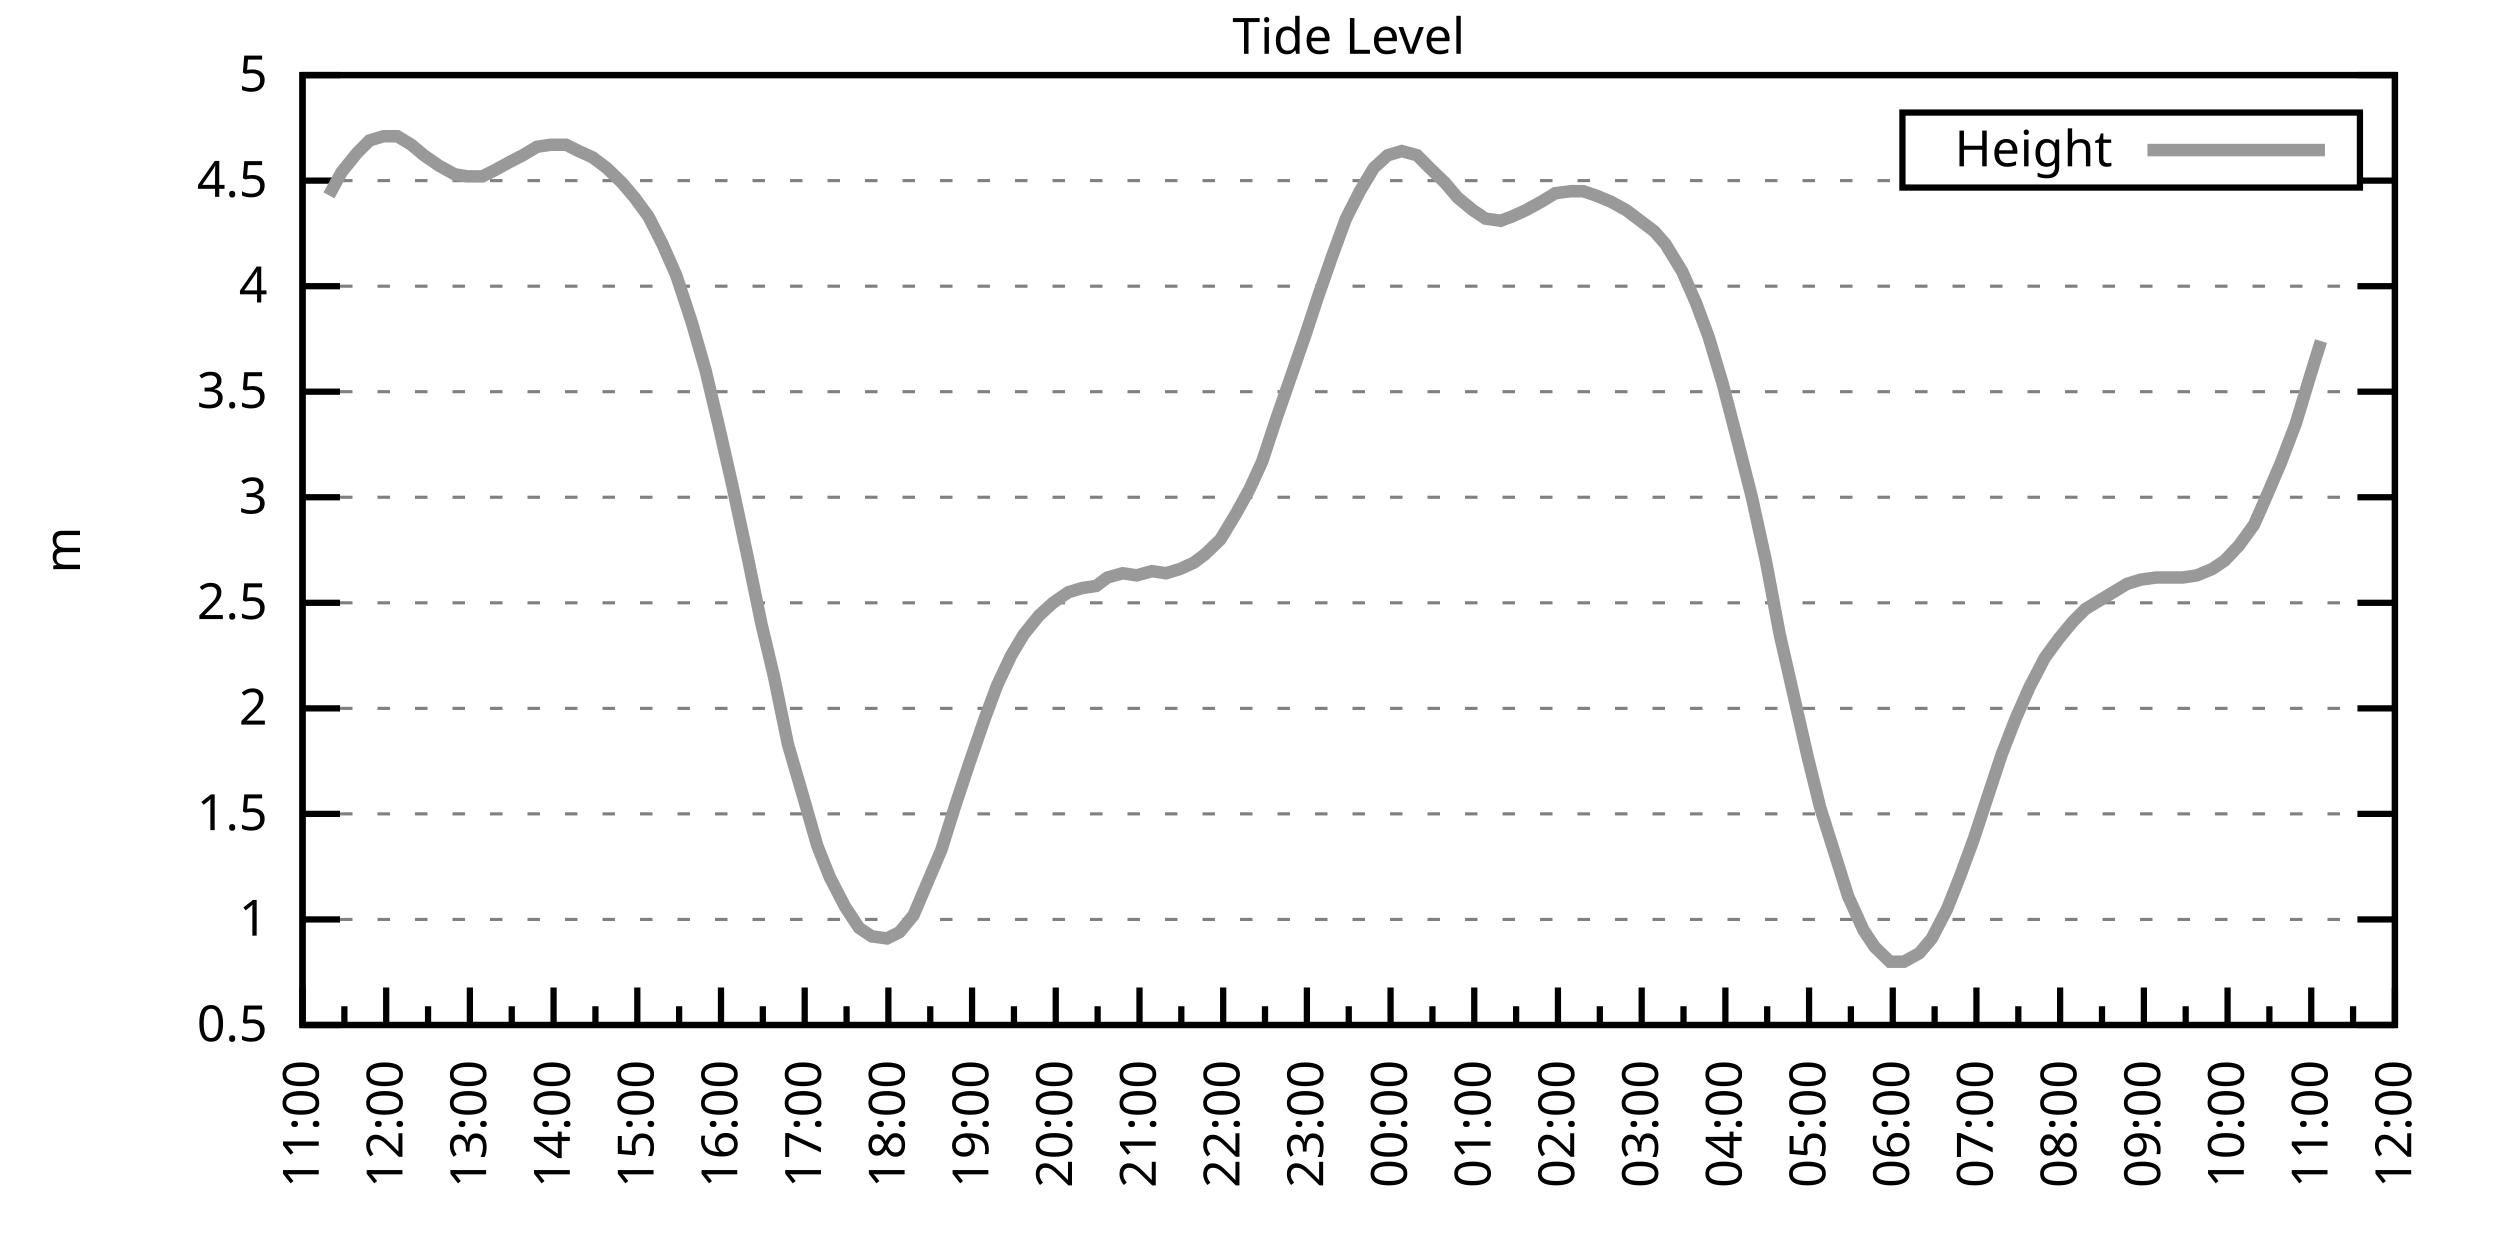
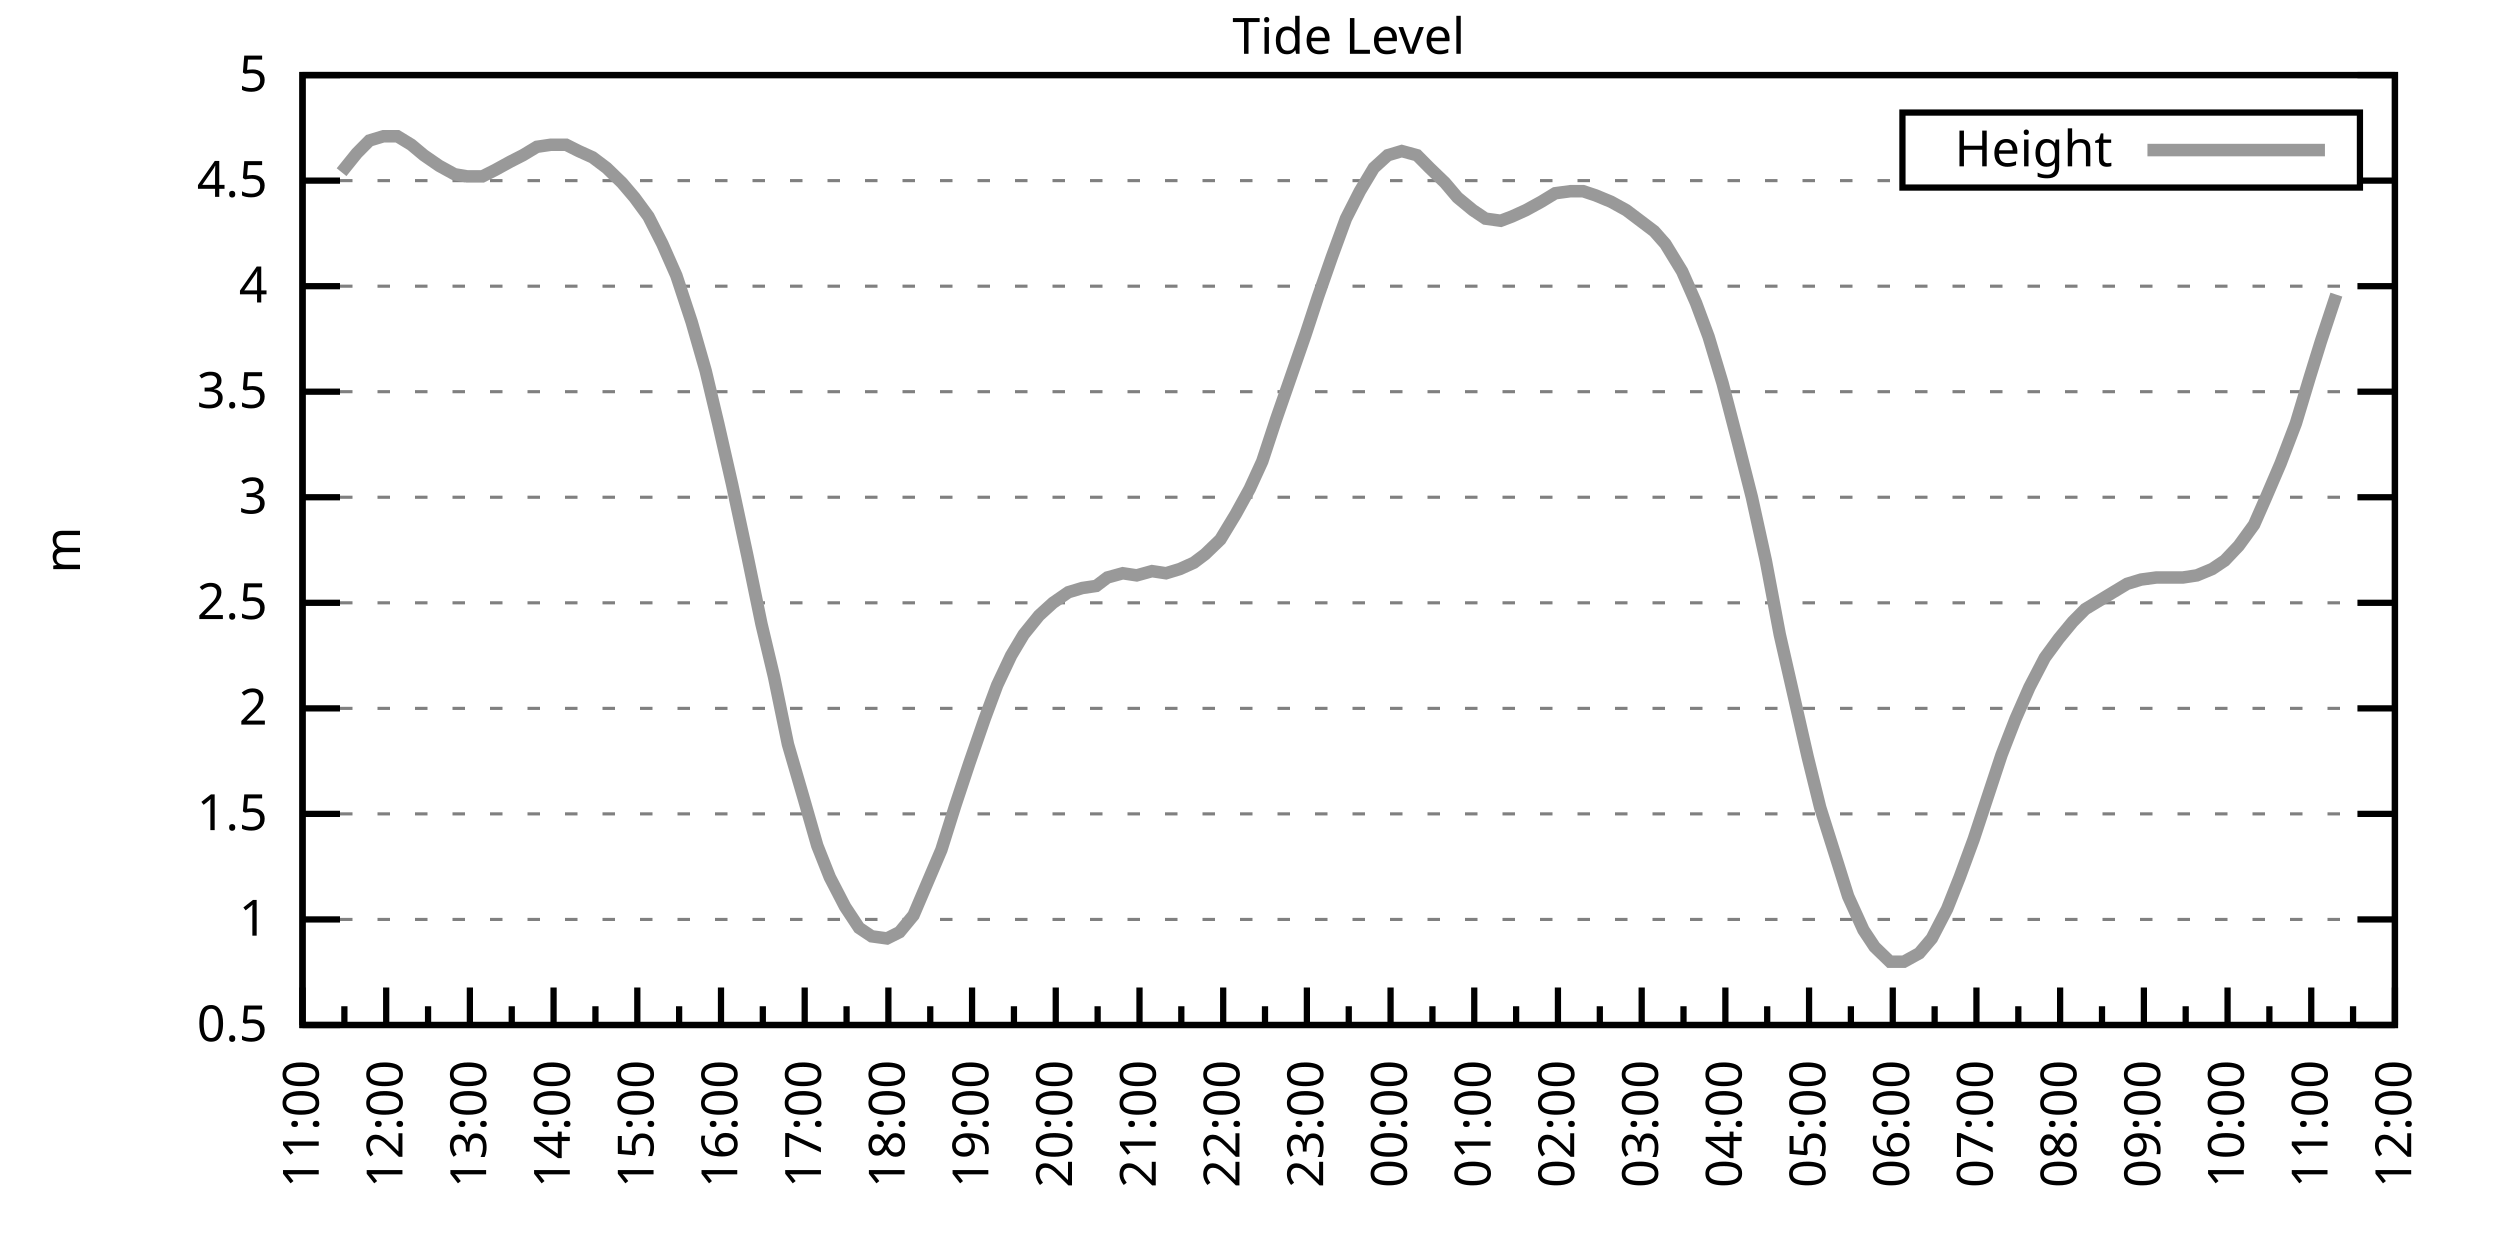
<svg xmlns="http://www.w3.org/2000/svg" xmlns:xlink="http://www.w3.org/1999/xlink" width="400" height="200" viewBox="0 0 400 200">
  <g id="gnuplot_canvas">
    <rect x="0" y="0" width="400" height="200" fill="none" />
    <defs>
      <circle id="gpDot" r="0.5" stroke-width="0.5" stroke="currentColor" />
      <path id="gpPt0" stroke-width="0.333" stroke="currentColor" d="M-1,0 h2 M0,-1 v2" />
      <path id="gpPt1" stroke-width="0.333" stroke="currentColor" d="M-1,-1 L1,1 M1,-1 L-1,1" />
      <path id="gpPt2" stroke-width="0.333" stroke="currentColor" d="M-1,0 L1,0 M0,-1 L0,1 M-1,-1 L1,1 M-1,1 L1,-1" />
      <rect id="gpPt3" stroke-width="0.333" stroke="currentColor" x="-1" y="-1" width="2" height="2" />
      <rect id="gpPt4" stroke-width="0.333" stroke="currentColor" fill="currentColor" x="-1" y="-1" width="2" height="2" />
      <circle id="gpPt5" stroke-width="0.333" stroke="currentColor" cx="0" cy="0" r="1" />
      <use xlink:href="#gpPt5" id="gpPt6" fill="currentColor" stroke="none" />
      <path id="gpPt7" stroke-width="0.333" stroke="currentColor" d="M0,-1.33 L-1.33,0.67 L1.33,0.67 z" />
      <use xlink:href="#gpPt7" id="gpPt8" fill="currentColor" stroke="none" />
      <use xlink:href="#gpPt7" id="gpPt9" stroke="currentColor" transform="rotate(180)" />
      <use xlink:href="#gpPt9" id="gpPt10" fill="currentColor" stroke="none" />
      <use xlink:href="#gpPt3" id="gpPt11" stroke="currentColor" transform="rotate(45)" />
      <use xlink:href="#gpPt11" id="gpPt12" fill="currentColor" stroke="none" />
      <path id="gpPt13" stroke-width="0.333" stroke="currentColor" d="M0,1.330 L1.265,0.411 L0.782,-1.067 L-0.782,-1.076 L-1.265,0.411 z" />
      <use xlink:href="#gpPt13" id="gpPt14" fill="currentColor" stroke="none" />
      <filter id="textbox" filterUnits="objectBoundingBox" x="0" y="0" height="1" width="1">
        <feFlood flood-color="white" flood-opacity="1" result="bgnd" />
        <feComposite in="SourceGraphic" in2="bgnd" operator="atop" />
      </filter>
      <filter id="greybox" filterUnits="objectBoundingBox" x="0" y="0" height="1" width="1">
        <feFlood flood-color="lightgrey" flood-opacity="1" result="grey" />
        <feComposite in="SourceGraphic" in2="grey" operator="atop" />
      </filter>
    </defs>
    <g fill="none" color="white" stroke="currentColor" stroke-width="1.00" stroke-linecap="butt" stroke-linejoin="miter">
</g>
    <g fill="none" color="black" stroke="currentColor" stroke-width="1.00" stroke-linecap="butt" stroke-linejoin="miter">
      <g stroke="none" shape-rendering="crispEdges">
        <polygon fill="rgb(255, 255, 255)" points="48.40,164.00 383.18,164.00 383.18,12.02 48.40,12.02 " />
      </g>
    </g>
    <g fill="none" color="black" stroke="currentColor" stroke-width="1.00" stroke-linecap="butt" stroke-linejoin="miter">
</g>
    <g fill="none" color="black" stroke="black" stroke-width="0.50" stroke-linecap="butt" stroke-linejoin="miter">
</g>
    <g fill="none" color="gray" stroke="currentColor" stroke-width="0.50" stroke-linecap="butt" stroke-linejoin="miter">
      <path stroke="gray" stroke-dasharray="2,4" class="gridline" d="M48.40,164.00 L383.19,164.00  " />
    </g>
    <g fill="none" color="gray" stroke="gray" stroke-width="1.00" stroke-linecap="butt" stroke-linejoin="miter">
</g>
    <g fill="none" color="black" stroke="currentColor" stroke-width="1.00" stroke-linecap="butt" stroke-linejoin="miter">
      <path stroke="black" d="M48.40,164.00 L54.40,164.00 M383.19,164.00 L377.19,164.00  " />
      <g transform="translate(42.80,166.60)" stroke="none" fill="black" font-family="Sans" font-size="8.00" text-anchor="end">
        <text>
          <tspan font-family="Sans"> 0.5</tspan>
        </text>
      </g>
    </g>
    <g fill="none" color="black" stroke="currentColor" stroke-width="1.00" stroke-linecap="butt" stroke-linejoin="miter">
</g>
    <g fill="none" color="black" stroke="black" stroke-width="0.50" stroke-linecap="butt" stroke-linejoin="miter">
</g>
    <g fill="none" color="gray" stroke="currentColor" stroke-width="0.50" stroke-linecap="butt" stroke-linejoin="miter">
      <path stroke="gray" stroke-dasharray="2,4" class="gridline" d="M48.40,147.11 L383.19,147.11  " />
    </g>
    <g fill="none" color="gray" stroke="gray" stroke-width="1.00" stroke-linecap="butt" stroke-linejoin="miter">
</g>
    <g fill="none" color="black" stroke="currentColor" stroke-width="1.00" stroke-linecap="butt" stroke-linejoin="miter">
      <path stroke="black" d="M48.40,147.11 L54.40,147.11 M383.19,147.11 L377.19,147.11  " />
      <g transform="translate(42.80,149.71)" stroke="none" fill="black" font-family="Sans" font-size="8.00" text-anchor="end">
        <text>
          <tspan font-family="Sans"> 1</tspan>
        </text>
      </g>
    </g>
    <g fill="none" color="black" stroke="currentColor" stroke-width="1.00" stroke-linecap="butt" stroke-linejoin="miter">
</g>
    <g fill="none" color="black" stroke="black" stroke-width="0.50" stroke-linecap="butt" stroke-linejoin="miter">
</g>
    <g fill="none" color="gray" stroke="currentColor" stroke-width="0.50" stroke-linecap="butt" stroke-linejoin="miter">
      <path stroke="gray" stroke-dasharray="2,4" class="gridline" d="M48.40,130.22 L383.19,130.22  " />
    </g>
    <g fill="none" color="gray" stroke="gray" stroke-width="1.00" stroke-linecap="butt" stroke-linejoin="miter">
</g>
    <g fill="none" color="black" stroke="currentColor" stroke-width="1.00" stroke-linecap="butt" stroke-linejoin="miter">
      <path stroke="black" d="M48.40,130.22 L54.40,130.22 M383.19,130.22 L377.19,130.22  " />
      <g transform="translate(42.80,132.82)" stroke="none" fill="black" font-family="Sans" font-size="8.00" text-anchor="end">
        <text>
          <tspan font-family="Sans"> 1.5</tspan>
        </text>
      </g>
    </g>
    <g fill="none" color="black" stroke="currentColor" stroke-width="1.00" stroke-linecap="butt" stroke-linejoin="miter">
</g>
    <g fill="none" color="black" stroke="black" stroke-width="0.50" stroke-linecap="butt" stroke-linejoin="miter">
</g>
    <g fill="none" color="gray" stroke="currentColor" stroke-width="0.50" stroke-linecap="butt" stroke-linejoin="miter">
      <path stroke="gray" stroke-dasharray="2,4" class="gridline" d="M48.40,113.34 L383.19,113.34  " />
    </g>
    <g fill="none" color="gray" stroke="gray" stroke-width="1.00" stroke-linecap="butt" stroke-linejoin="miter">
</g>
    <g fill="none" color="black" stroke="currentColor" stroke-width="1.00" stroke-linecap="butt" stroke-linejoin="miter">
      <path stroke="black" d="M48.40,113.34 L54.40,113.34 M383.19,113.34 L377.19,113.34  " />
      <g transform="translate(42.80,115.94)" stroke="none" fill="black" font-family="Sans" font-size="8.00" text-anchor="end">
        <text>
          <tspan font-family="Sans"> 2</tspan>
        </text>
      </g>
    </g>
    <g fill="none" color="black" stroke="currentColor" stroke-width="1.00" stroke-linecap="butt" stroke-linejoin="miter">
</g>
    <g fill="none" color="black" stroke="black" stroke-width="0.50" stroke-linecap="butt" stroke-linejoin="miter">
</g>
    <g fill="none" color="gray" stroke="currentColor" stroke-width="0.50" stroke-linecap="butt" stroke-linejoin="miter">
      <path stroke="gray" stroke-dasharray="2,4" class="gridline" d="M48.40,96.45 L383.19,96.45  " />
    </g>
    <g fill="none" color="gray" stroke="gray" stroke-width="1.00" stroke-linecap="butt" stroke-linejoin="miter">
</g>
    <g fill="none" color="black" stroke="currentColor" stroke-width="1.00" stroke-linecap="butt" stroke-linejoin="miter">
      <path stroke="black" d="M48.40,96.45 L54.40,96.45 M383.19,96.45 L377.19,96.45  " />
      <g transform="translate(42.80,99.05)" stroke="none" fill="black" font-family="Sans" font-size="8.00" text-anchor="end">
        <text>
          <tspan font-family="Sans"> 2.5</tspan>
        </text>
      </g>
    </g>
    <g fill="none" color="black" stroke="currentColor" stroke-width="1.00" stroke-linecap="butt" stroke-linejoin="miter">
</g>
    <g fill="none" color="black" stroke="black" stroke-width="0.50" stroke-linecap="butt" stroke-linejoin="miter">
</g>
    <g fill="none" color="gray" stroke="currentColor" stroke-width="0.50" stroke-linecap="butt" stroke-linejoin="miter">
      <path stroke="gray" stroke-dasharray="2,4" class="gridline" d="M48.40,79.56 L383.19,79.56  " />
    </g>
    <g fill="none" color="gray" stroke="gray" stroke-width="1.00" stroke-linecap="butt" stroke-linejoin="miter">
</g>
    <g fill="none" color="black" stroke="currentColor" stroke-width="1.00" stroke-linecap="butt" stroke-linejoin="miter">
      <path stroke="black" d="M48.40,79.56 L54.40,79.56 M383.19,79.56 L377.19,79.56  " />
      <g transform="translate(42.80,82.16)" stroke="none" fill="black" font-family="Sans" font-size="8.00" text-anchor="end">
        <text>
          <tspan font-family="Sans"> 3</tspan>
        </text>
      </g>
    </g>
    <g fill="none" color="black" stroke="currentColor" stroke-width="1.00" stroke-linecap="butt" stroke-linejoin="miter">
</g>
    <g fill="none" color="black" stroke="black" stroke-width="0.50" stroke-linecap="butt" stroke-linejoin="miter">
</g>
    <g fill="none" color="gray" stroke="currentColor" stroke-width="0.50" stroke-linecap="butt" stroke-linejoin="miter">
      <path stroke="gray" stroke-dasharray="2,4" class="gridline" d="M48.40,62.67 L383.19,62.67  " />
    </g>
    <g fill="none" color="gray" stroke="gray" stroke-width="1.00" stroke-linecap="butt" stroke-linejoin="miter">
</g>
    <g fill="none" color="black" stroke="currentColor" stroke-width="1.00" stroke-linecap="butt" stroke-linejoin="miter">
      <path stroke="black" d="M48.40,62.67 L54.40,62.67 M383.19,62.67 L377.19,62.67  " />
      <g transform="translate(42.80,65.27)" stroke="none" fill="black" font-family="Sans" font-size="8.00" text-anchor="end">
        <text>
          <tspan font-family="Sans"> 3.5</tspan>
        </text>
      </g>
    </g>
    <g fill="none" color="black" stroke="currentColor" stroke-width="1.00" stroke-linecap="butt" stroke-linejoin="miter">
</g>
    <g fill="none" color="black" stroke="black" stroke-width="0.50" stroke-linecap="butt" stroke-linejoin="miter">
</g>
    <g fill="none" color="gray" stroke="currentColor" stroke-width="0.50" stroke-linecap="butt" stroke-linejoin="miter">
      <path stroke="gray" stroke-dasharray="2,4" class="gridline" d="M48.40,45.79 L383.19,45.79  " />
    </g>
    <g fill="none" color="gray" stroke="gray" stroke-width="1.00" stroke-linecap="butt" stroke-linejoin="miter">
</g>
    <g fill="none" color="black" stroke="currentColor" stroke-width="1.00" stroke-linecap="butt" stroke-linejoin="miter">
      <path stroke="black" d="M48.40,45.79 L54.40,45.79 M383.19,45.79 L377.19,45.79  " />
      <g transform="translate(42.80,48.39)" stroke="none" fill="black" font-family="Sans" font-size="8.00" text-anchor="end">
        <text>
          <tspan font-family="Sans"> 4</tspan>
        </text>
      </g>
    </g>
    <g fill="none" color="black" stroke="currentColor" stroke-width="1.00" stroke-linecap="butt" stroke-linejoin="miter">
</g>
    <g fill="none" color="black" stroke="black" stroke-width="0.50" stroke-linecap="butt" stroke-linejoin="miter">
</g>
    <g fill="none" color="gray" stroke="currentColor" stroke-width="0.50" stroke-linecap="butt" stroke-linejoin="miter">
      <path stroke="gray" stroke-dasharray="2,4" class="gridline" d="M48.40,28.90 L304.39,28.90 M377.59,28.90 L383.19,28.90  " />
    </g>
    <g fill="none" color="gray" stroke="gray" stroke-width="1.00" stroke-linecap="butt" stroke-linejoin="miter">
</g>
    <g fill="none" color="black" stroke="currentColor" stroke-width="1.00" stroke-linecap="butt" stroke-linejoin="miter">
      <path stroke="black" d="M48.40,28.90 L54.40,28.90 M383.19,28.90 L377.19,28.90  " />
      <g transform="translate(42.80,31.50)" stroke="none" fill="black" font-family="Sans" font-size="8.00" text-anchor="end">
        <text>
          <tspan font-family="Sans"> 4.5</tspan>
        </text>
      </g>
    </g>
    <g fill="none" color="black" stroke="currentColor" stroke-width="1.00" stroke-linecap="butt" stroke-linejoin="miter">
</g>
    <g fill="none" color="black" stroke="black" stroke-width="0.50" stroke-linecap="butt" stroke-linejoin="miter">
</g>
    <g fill="none" color="gray" stroke="currentColor" stroke-width="0.50" stroke-linecap="butt" stroke-linejoin="miter">
      <path stroke="gray" stroke-dasharray="2,4" class="gridline" d="M48.40,12.01 L383.19,12.01  " />
    </g>
    <g fill="none" color="gray" stroke="gray" stroke-width="1.00" stroke-linecap="butt" stroke-linejoin="miter">
</g>
    <g fill="none" color="black" stroke="currentColor" stroke-width="1.00" stroke-linecap="butt" stroke-linejoin="miter">
      <path stroke="black" d="M48.40,12.01 L54.40,12.01 M383.19,12.01 L377.19,12.01  " />
      <g transform="translate(42.80,14.61)" stroke="none" fill="black" font-family="Sans" font-size="8.00" text-anchor="end">
        <text>
          <tspan font-family="Sans"> 5</tspan>
        </text>
      </g>
    </g>
    <g fill="none" color="black" stroke="currentColor" stroke-width="1.00" stroke-linecap="butt" stroke-linejoin="miter">
      <path stroke="black" d="M48.40,164.00 L48.40,158.00  " />
      <g transform="translate(51.00,169.60) rotate(270)" stroke="none" fill="black" font-family="Sans" font-size="8.00" text-anchor="end">
        <text>
          <tspan font-family="Sans">11:00</tspan>
        </text>
      </g>
    </g>
    <g fill="none" color="black" stroke="currentColor" stroke-width="1.00" stroke-linecap="butt" stroke-linejoin="miter">
      <path stroke="black" d="M55.10,164.00 L55.10,161.00 M61.79,164.00 L61.79,158.00  " />
      <g transform="translate(64.39,169.60) rotate(270)" stroke="none" fill="black" font-family="Sans" font-size="8.00" text-anchor="end">
        <text>
          <tspan font-family="Sans">12:00</tspan>
        </text>
      </g>
    </g>
    <g fill="none" color="black" stroke="currentColor" stroke-width="1.00" stroke-linecap="butt" stroke-linejoin="miter">
      <path stroke="black" d="M68.49,164.00 L68.49,161.00 M75.18,164.00 L75.18,158.00  " />
      <g transform="translate(77.78,169.60) rotate(270)" stroke="none" fill="black" font-family="Sans" font-size="8.00" text-anchor="end">
        <text>
          <tspan font-family="Sans">13:00</tspan>
        </text>
      </g>
    </g>
    <g fill="none" color="black" stroke="currentColor" stroke-width="1.00" stroke-linecap="butt" stroke-linejoin="miter">
      <path stroke="black" d="M81.88,164.00 L81.88,161.00 M88.57,164.00 L88.57,158.00  " />
      <g transform="translate(91.17,169.60) rotate(270)" stroke="none" fill="black" font-family="Sans" font-size="8.00" text-anchor="end">
        <text>
          <tspan font-family="Sans">14:00</tspan>
        </text>
      </g>
    </g>
    <g fill="none" color="black" stroke="currentColor" stroke-width="1.00" stroke-linecap="butt" stroke-linejoin="miter">
      <path stroke="black" d="M95.27,164.00 L95.27,161.00 M101.97,164.00 L101.97,158.00  " />
      <g transform="translate(104.57,169.60) rotate(270)" stroke="none" fill="black" font-family="Sans" font-size="8.00" text-anchor="end">
        <text>
          <tspan font-family="Sans">15:00</tspan>
        </text>
      </g>
    </g>
    <g fill="none" color="black" stroke="currentColor" stroke-width="1.00" stroke-linecap="butt" stroke-linejoin="miter">
      <path stroke="black" d="M108.66,164.00 L108.66,161.00 M115.36,164.00 L115.36,158.00  " />
      <g transform="translate(117.96,169.60) rotate(270)" stroke="none" fill="black" font-family="Sans" font-size="8.00" text-anchor="end">
        <text>
          <tspan font-family="Sans">16:00</tspan>
        </text>
      </g>
    </g>
    <g fill="none" color="black" stroke="currentColor" stroke-width="1.00" stroke-linecap="butt" stroke-linejoin="miter">
      <path stroke="black" d="M122.05,164.00 L122.05,161.00 M128.75,164.00 L128.75,158.00  " />
      <g transform="translate(131.35,169.60) rotate(270)" stroke="none" fill="black" font-family="Sans" font-size="8.00" text-anchor="end">
        <text>
          <tspan font-family="Sans">17:00</tspan>
        </text>
      </g>
    </g>
    <g fill="none" color="black" stroke="currentColor" stroke-width="1.00" stroke-linecap="butt" stroke-linejoin="miter">
      <path stroke="black" d="M135.45,164.00 L135.45,161.00 M142.14,164.00 L142.14,158.00  " />
      <g transform="translate(144.74,169.60) rotate(270)" stroke="none" fill="black" font-family="Sans" font-size="8.00" text-anchor="end">
        <text>
          <tspan font-family="Sans">18:00</tspan>
        </text>
      </g>
    </g>
    <g fill="none" color="black" stroke="currentColor" stroke-width="1.00" stroke-linecap="butt" stroke-linejoin="miter">
      <path stroke="black" d="M148.84,164.00 L148.84,161.00 M155.53,164.00 L155.53,158.00  " />
      <g transform="translate(158.13,169.60) rotate(270)" stroke="none" fill="black" font-family="Sans" font-size="8.00" text-anchor="end">
        <text>
          <tspan font-family="Sans">19:00</tspan>
        </text>
      </g>
    </g>
    <g fill="none" color="black" stroke="currentColor" stroke-width="1.00" stroke-linecap="butt" stroke-linejoin="miter">
      <path stroke="black" d="M162.23,164.00 L162.23,161.00 M168.92,164.00 L168.92,158.00  " />
      <g transform="translate(171.52,169.60) rotate(270)" stroke="none" fill="black" font-family="Sans" font-size="8.00" text-anchor="end">
        <text>
          <tspan font-family="Sans">20:00</tspan>
        </text>
      </g>
    </g>
    <g fill="none" color="black" stroke="currentColor" stroke-width="1.00" stroke-linecap="butt" stroke-linejoin="miter">
      <path stroke="black" d="M175.62,164.00 L175.62,161.00 M182.32,164.00 L182.32,158.00  " />
      <g transform="translate(184.92,169.60) rotate(270)" stroke="none" fill="black" font-family="Sans" font-size="8.00" text-anchor="end">
        <text>
          <tspan font-family="Sans">21:00</tspan>
        </text>
      </g>
    </g>
    <g fill="none" color="black" stroke="currentColor" stroke-width="1.00" stroke-linecap="butt" stroke-linejoin="miter">
      <path stroke="black" d="M189.01,164.00 L189.01,161.00 M195.71,164.00 L195.71,158.00  " />
      <g transform="translate(198.31,169.60) rotate(270)" stroke="none" fill="black" font-family="Sans" font-size="8.00" text-anchor="end">
        <text>
          <tspan font-family="Sans">22:00</tspan>
        </text>
      </g>
    </g>
    <g fill="none" color="black" stroke="currentColor" stroke-width="1.00" stroke-linecap="butt" stroke-linejoin="miter">
      <path stroke="black" d="M202.40,164.00 L202.40,161.00 M209.10,164.00 L209.10,158.00  " />
      <g transform="translate(211.70,169.60) rotate(270)" stroke="none" fill="black" font-family="Sans" font-size="8.00" text-anchor="end">
        <text>
          <tspan font-family="Sans">23:00</tspan>
        </text>
      </g>
    </g>
    <g fill="none" color="black" stroke="currentColor" stroke-width="1.00" stroke-linecap="butt" stroke-linejoin="miter">
      <path stroke="black" d="M215.80,164.00 L215.80,161.00 M222.49,164.00 L222.49,158.00  " />
      <g transform="translate(225.09,169.60) rotate(270)" stroke="none" fill="black" font-family="Sans" font-size="8.00" text-anchor="end">
        <text>
          <tspan font-family="Sans">00:00</tspan>
        </text>
      </g>
    </g>
    <g fill="none" color="black" stroke="currentColor" stroke-width="1.00" stroke-linecap="butt" stroke-linejoin="miter">
      <path stroke="black" d="M229.19,164.00 L229.19,161.00 M235.88,164.00 L235.88,158.00  " />
      <g transform="translate(238.48,169.60) rotate(270)" stroke="none" fill="black" font-family="Sans" font-size="8.00" text-anchor="end">
        <text>
          <tspan font-family="Sans">01:00</tspan>
        </text>
      </g>
    </g>
    <g fill="none" color="black" stroke="currentColor" stroke-width="1.00" stroke-linecap="butt" stroke-linejoin="miter">
      <path stroke="black" d="M242.58,164.00 L242.58,161.00 M249.27,164.00 L249.27,158.00  " />
      <g transform="translate(251.87,169.60) rotate(270)" stroke="none" fill="black" font-family="Sans" font-size="8.00" text-anchor="end">
        <text>
          <tspan font-family="Sans">02:00</tspan>
        </text>
      </g>
    </g>
    <g fill="none" color="black" stroke="currentColor" stroke-width="1.00" stroke-linecap="butt" stroke-linejoin="miter">
      <path stroke="black" d="M255.97,164.00 L255.97,161.00 M262.67,164.00 L262.67,158.00  " />
      <g transform="translate(265.27,169.60) rotate(270)" stroke="none" fill="black" font-family="Sans" font-size="8.00" text-anchor="end">
        <text>
          <tspan font-family="Sans">03:00</tspan>
        </text>
      </g>
    </g>
    <g fill="none" color="black" stroke="currentColor" stroke-width="1.00" stroke-linecap="butt" stroke-linejoin="miter">
      <path stroke="black" d="M269.36,164.00 L269.36,161.00 M276.06,164.00 L276.06,158.00  " />
      <g transform="translate(278.66,169.60) rotate(270)" stroke="none" fill="black" font-family="Sans" font-size="8.00" text-anchor="end">
        <text>
          <tspan font-family="Sans">04:00</tspan>
        </text>
      </g>
    </g>
    <g fill="none" color="black" stroke="currentColor" stroke-width="1.00" stroke-linecap="butt" stroke-linejoin="miter">
      <path stroke="black" d="M282.75,164.00 L282.75,161.00 M289.45,164.00 L289.45,158.00  " />
      <g transform="translate(292.05,169.60) rotate(270)" stroke="none" fill="black" font-family="Sans" font-size="8.00" text-anchor="end">
        <text>
          <tspan font-family="Sans">05:00</tspan>
        </text>
      </g>
    </g>
    <g fill="none" color="black" stroke="currentColor" stroke-width="1.00" stroke-linecap="butt" stroke-linejoin="miter">
      <path stroke="black" d="M296.14,164.00 L296.14,161.00 M302.84,164.00 L302.84,158.00  " />
      <g transform="translate(305.44,169.60) rotate(270)" stroke="none" fill="black" font-family="Sans" font-size="8.00" text-anchor="end">
        <text>
          <tspan font-family="Sans">06:00</tspan>
        </text>
      </g>
    </g>
    <g fill="none" color="black" stroke="currentColor" stroke-width="1.00" stroke-linecap="butt" stroke-linejoin="miter">
      <path stroke="black" d="M309.54,164.00 L309.54,161.00 M316.23,164.00 L316.23,158.00  " />
      <g transform="translate(318.83,169.60) rotate(270)" stroke="none" fill="black" font-family="Sans" font-size="8.00" text-anchor="end">
        <text>
          <tspan font-family="Sans">07:00</tspan>
        </text>
      </g>
    </g>
    <g fill="none" color="black" stroke="currentColor" stroke-width="1.00" stroke-linecap="butt" stroke-linejoin="miter">
      <path stroke="black" d="M322.93,164.00 L322.93,161.00 M329.62,164.00 L329.62,158.00  " />
      <g transform="translate(332.22,169.60) rotate(270)" stroke="none" fill="black" font-family="Sans" font-size="8.00" text-anchor="end">
        <text>
          <tspan font-family="Sans">08:00</tspan>
        </text>
      </g>
    </g>
    <g fill="none" color="black" stroke="currentColor" stroke-width="1.00" stroke-linecap="butt" stroke-linejoin="miter">
      <path stroke="black" d="M336.32,164.00 L336.32,161.00 M343.02,164.00 L343.02,158.00  " />
      <g transform="translate(345.62,169.60) rotate(270)" stroke="none" fill="black" font-family="Sans" font-size="8.00" text-anchor="end">
        <text>
          <tspan font-family="Sans">09:00</tspan>
        </text>
      </g>
    </g>
    <g fill="none" color="black" stroke="currentColor" stroke-width="1.00" stroke-linecap="butt" stroke-linejoin="miter">
      <path stroke="black" d="M349.71,164.00 L349.71,161.00 M356.41,164.00 L356.41,158.00  " />
      <g transform="translate(359.01,169.60) rotate(270)" stroke="none" fill="black" font-family="Sans" font-size="8.00" text-anchor="end">
        <text>
          <tspan font-family="Sans">10:00</tspan>
        </text>
      </g>
    </g>
    <g fill="none" color="black" stroke="currentColor" stroke-width="1.00" stroke-linecap="butt" stroke-linejoin="miter">
      <path stroke="black" d="M363.10,164.00 L363.10,161.00 M369.80,164.00 L369.80,158.00  " />
      <g transform="translate(372.40,169.60) rotate(270)" stroke="none" fill="black" font-family="Sans" font-size="8.00" text-anchor="end">
        <text>
          <tspan font-family="Sans">11:00</tspan>
        </text>
      </g>
    </g>
    <g fill="none" color="black" stroke="currentColor" stroke-width="1.00" stroke-linecap="butt" stroke-linejoin="miter">
      <path stroke="black" d="M376.49,164.00 L376.49,161.00 M383.19,164.00 L383.19,158.00  " />
      <g transform="translate(385.79,169.60) rotate(270)" stroke="none" fill="black" font-family="Sans" font-size="8.00" text-anchor="end">
        <text>
          <tspan font-family="Sans">12:00</tspan>
        </text>
      </g>
    </g>
    <g fill="none" color="black" stroke="currentColor" stroke-width="1.00" stroke-linecap="butt" stroke-linejoin="miter">
</g>
    <g fill="none" color="black" stroke="currentColor" stroke-width="1.00" stroke-linecap="butt" stroke-linejoin="miter">
      <path stroke="black" d="M48.40,12.01 L48.40,164.00 L383.19,164.00 L383.19,12.01 L48.40,12.01 Z  " />
    </g>
    <g fill="none" color="black" stroke="currentColor" stroke-width="1.00" stroke-linecap="butt" stroke-linejoin="miter">
      <g transform="translate(12.80,88.01) rotate(270)" stroke="none" fill="black" font-family="Sans" font-size="8.00" text-anchor="middle">
        <text>
          <tspan font-family="Sans">m</tspan>
        </text>
      </g>
    </g>
    <g fill="none" color="black" stroke="currentColor" stroke-width="1.00" stroke-linecap="butt" stroke-linejoin="miter">
</g>
    <g fill="none" color="black" stroke="currentColor" stroke-width="1.00" stroke-linecap="butt" stroke-linejoin="miter">
      <path stroke="black" d="M304.39,30.01 L304.39,18.01 L377.59,18.01 L377.59,30.01 L304.39,30.01 Z  " />
    </g>
    <g id="Tide_level_plot_1">
      <g fill="none" color="white" stroke="black" stroke-width="2.00" stroke-linecap="butt" stroke-linejoin="miter">
</g>
      <g fill="none" color="black" stroke="currentColor" stroke-width="2.00" stroke-linecap="butt" stroke-linejoin="miter">
        <g transform="translate(337.99,26.61)" stroke="none" fill="black" font-family="Sans" font-size="8.00" text-anchor="end">
          <text>
            <tspan font-family="Sans">Height</tspan>
          </text>
        </g>
      </g>
      <g fill="none" color="black" stroke="currentColor" stroke-width="2.00" stroke-linecap="butt" stroke-linejoin="miter">
-         <path stroke="rgb(153, 153, 153)" d="M343.59,24.01 L371.99,24.01 M52.64,31.26 L54.65,27.55 L57.10,24.51 L59.11,22.48 L61.35,21.80 L63.58,21.80   L65.81,23.16 L67.82,24.84 L70.27,26.53 L72.73,27.88 L74.74,28.22 L77.19,28.22 L79.20,27.21 L81.66,25.86   L83.66,24.84 L85.90,23.49 L88.13,23.16 L90.58,23.16 L92.59,24.17 L94.82,25.18 L97.06,26.87 L99.51,29.24   L101.52,31.60 L103.75,34.64 L105.98,39.03 L108.22,44.10 L110.67,51.53 L112.90,59.30 L114.91,67.74 L117.14,77.53   L119.60,89.02 L121.83,99.83 L123.84,108.27 L126.07,119.08 L128.53,127.52 L130.76,135.29 L132.77,140.36 L135.22,145.09   L137.45,148.46 L139.46,149.81 L141.92,150.15 L143.93,149.14 L146.16,146.44 L148.61,140.69 L150.62,135.97 L152.85,128.87   L155.09,122.12 L157.54,115.03 L159.55,109.62 L161.78,104.89 L163.79,101.52 L166.25,98.48 L168.48,96.45 L170.93,94.76   L173.17,94.08 L175.40,93.75 L177.18,92.40 L179.64,91.72 L181.87,92.06 L184.32,91.38 L186.56,91.72 L188.79,91.04   L191.02,90.03 L192.81,88.68 L195.26,86.32 L197.72,82.26 L199.95,78.21 L201.96,73.82 L204.19,67.06 L206.42,60.65   L208.88,53.55 L210.88,47.47 L213.12,41.06 L215.35,34.98 L217.58,30.59 L219.81,26.87 L222.04,24.84 L224.28,24.17   L226.73,24.84 L228.74,26.87 L231.20,29.24 L233.20,31.60 L235.66,33.63 L237.67,34.98 L240.12,35.32 L241.91,34.64   L244.14,33.63 L246.60,32.28 L248.83,30.92 L251.28,30.59 L253.29,30.59 L255.30,31.26 L257.76,32.28 L260.21,33.63   L262.00,34.98 L264.67,37.00 L266.46,39.03 L269.14,43.42 L271.37,48.49 L273.38,53.89 L275.61,61.32 L278.07,70.78   L280.30,79.56 L282.53,89.69 L284.76,101.52 L289.23,121.11 L291.23,129.21 L293.47,136.30 L295.70,143.40 L298.15,148.80   L299.94,151.50 L302.39,153.87 L304.63,153.87 L307.08,152.52 L309.09,150.15 L311.54,145.42 L313.55,140.36 L315.79,134.28   L318.02,127.52 L320.25,120.77 L322.48,115.03 L324.71,109.96 L327.17,105.23 L329.40,102.19 L331.63,99.49 L333.64,97.46   L335.87,96.11 L338.10,94.76 L340.34,93.41 L342.57,92.73 L345.02,92.40 L347.26,92.40 L349.26,92.40 L351.50,92.06   L353.95,91.04 L355.96,89.69 L358.19,87.33 L360.65,83.95 L362.43,79.90 L364.89,74.16 L367.34,67.74 L369.58,60.31   L371.36,54.57  " />
+         <path stroke="rgb(153, 153, 153)" d="M343.59,24.01 L371.99,24.01 M54.65,27.55 L57.10,24.51 L59.11,22.48 L61.35,21.80 L63.58,21.80 L65.81,23.16   L67.82,24.84 L70.27,26.53 L72.73,27.88 L74.74,28.22 L77.19,28.22 L79.20,27.21 L81.66,25.86 L83.66,24.84   L85.90,23.49 L88.13,23.16 L90.58,23.16 L92.59,24.17 L94.82,25.18 L97.06,26.87 L99.51,29.24 L101.52,31.60   L103.75,34.64 L105.98,39.03 L108.22,44.10 L110.67,51.53 L112.90,59.30 L114.91,67.74 L117.14,77.53 L119.60,89.02   L121.83,99.83 L123.84,108.27 L126.07,119.08 L128.53,127.52 L130.76,135.29 L132.77,140.36 L135.22,145.09 L137.45,148.46   L139.46,149.81 L141.92,150.15 L143.93,149.14 L146.16,146.44 L148.61,140.69 L150.62,135.97 L152.85,128.87 L155.09,122.12   L157.54,115.03 L159.55,109.62 L161.78,104.89 L163.79,101.52 L166.25,98.48 L168.48,96.45 L170.93,94.76 L173.17,94.08   L175.40,93.75 L177.18,92.40 L179.64,91.72 L181.87,92.06 L184.32,91.38 L186.56,91.72 L188.79,91.04 L191.02,90.03   L192.81,88.68 L195.26,86.32 L197.72,82.26 L199.95,78.21 L201.96,73.82 L204.19,67.06 L206.42,60.65 L208.88,53.55   L210.88,47.47 L213.12,41.06 L215.35,34.98 L217.58,30.59 L219.81,26.87 L222.04,24.84 L224.28,24.17 L226.73,24.84   L228.74,26.87 L231.20,29.24 L233.20,31.60 L235.66,33.63 L237.67,34.98 L240.12,35.32 L241.91,34.64 L244.14,33.63   L246.60,32.28 L248.83,30.92 L251.28,30.59 L253.29,30.59 L255.30,31.26 L257.76,32.28 L260.21,33.63 L262.00,34.98   L264.67,37.00 L266.46,39.03 L269.14,43.42 L271.37,48.49 L273.38,53.89 L275.61,61.32 L278.07,70.78 L280.30,79.56   L282.53,89.69 L284.76,101.52 L289.23,121.11 L291.23,129.21 L293.47,136.30 L295.70,143.40 L298.15,148.80 L299.94,151.50   L302.39,153.87 L304.63,153.87 L307.08,152.52 L309.09,150.15 L311.54,145.42 L313.55,140.36 L315.79,134.28 L318.02,127.52   L320.25,120.77 L322.48,115.03 L324.71,109.96 L327.17,105.23 L329.40,102.19 L331.63,99.49 L333.64,97.46 L335.87,96.11   L338.10,94.76 L340.34,93.41 L342.57,92.73 L345.02,92.40 L347.26,92.40 L349.26,92.40 L351.50,92.06 L353.95,91.04   L355.96,89.69 L358.19,87.33 L360.65,83.95 L362.43,79.90 L364.89,74.16 L367.34,67.74 L369.58,60.31 L371.36,54.57   L373.82,47.14  " />
      </g>
    </g>
    <g fill="none" color="black" stroke="currentColor" stroke-width="2.00" stroke-linecap="butt" stroke-linejoin="miter">
</g>
    <g fill="none" color="black" stroke="black" stroke-width="1.00" stroke-linecap="butt" stroke-linejoin="miter">
</g>
    <g fill="none" color="black" stroke="currentColor" stroke-width="1.00" stroke-linecap="butt" stroke-linejoin="miter">
      <path stroke="black" d="M48.40,12.01 L48.40,164.00 L383.19,164.00 L383.19,12.01 L48.40,12.01 Z  " />
    </g>
    <g fill="none" color="black" stroke="currentColor" stroke-width="1.00" stroke-linecap="butt" stroke-linejoin="miter">
      <g transform="translate(215.79,8.61)" stroke="none" fill="black" font-family="Sans" font-size="8.00" text-anchor="middle">
        <text>
          <tspan font-family="Sans">Tide Level</tspan>
        </text>
      </g>
    </g>
    <g fill="none" color="black" stroke="currentColor" stroke-width="1.00" stroke-linecap="butt" stroke-linejoin="miter">
</g>
  </g>
</svg>
